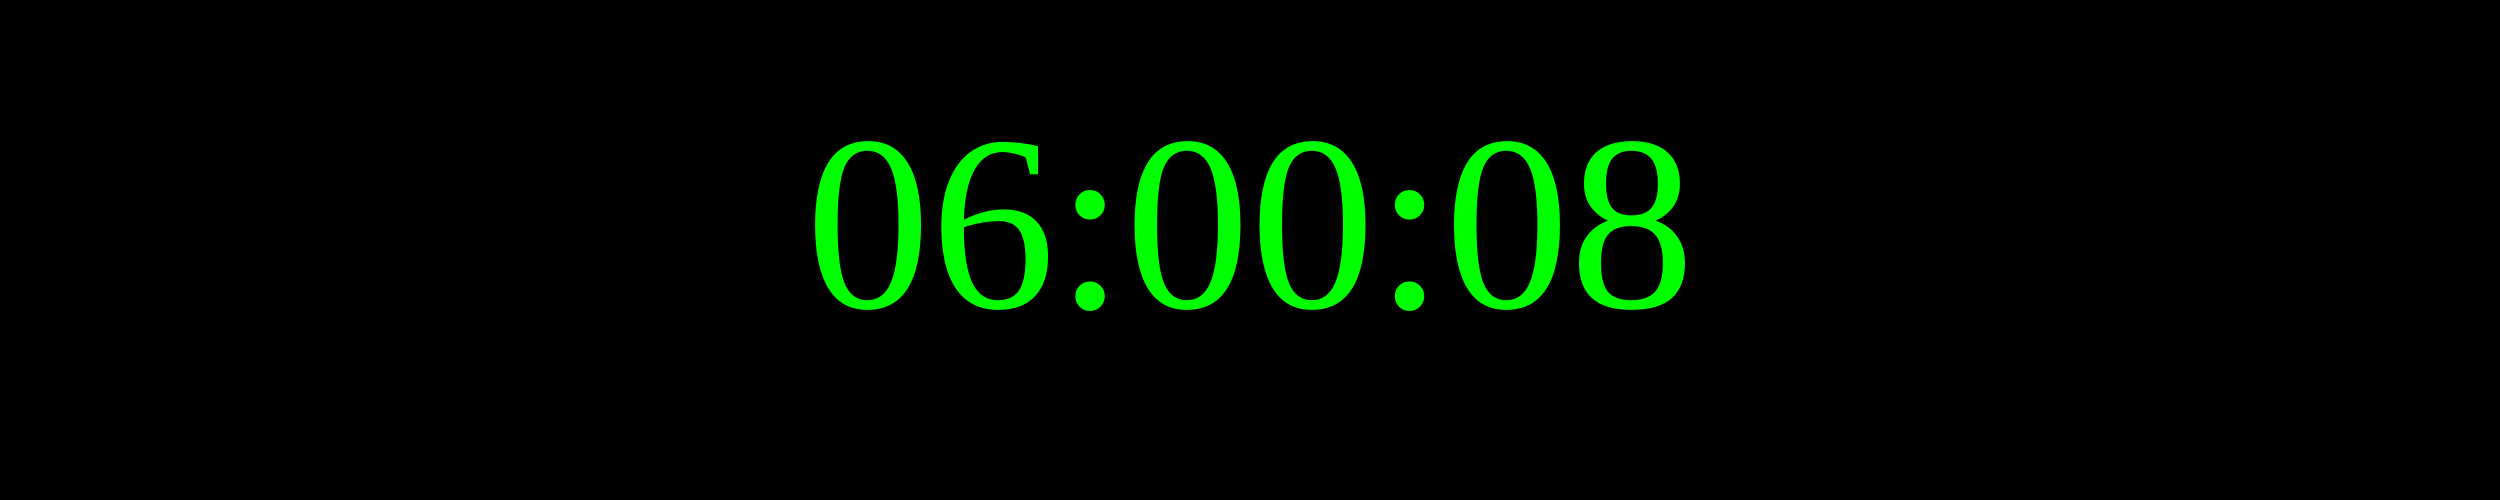
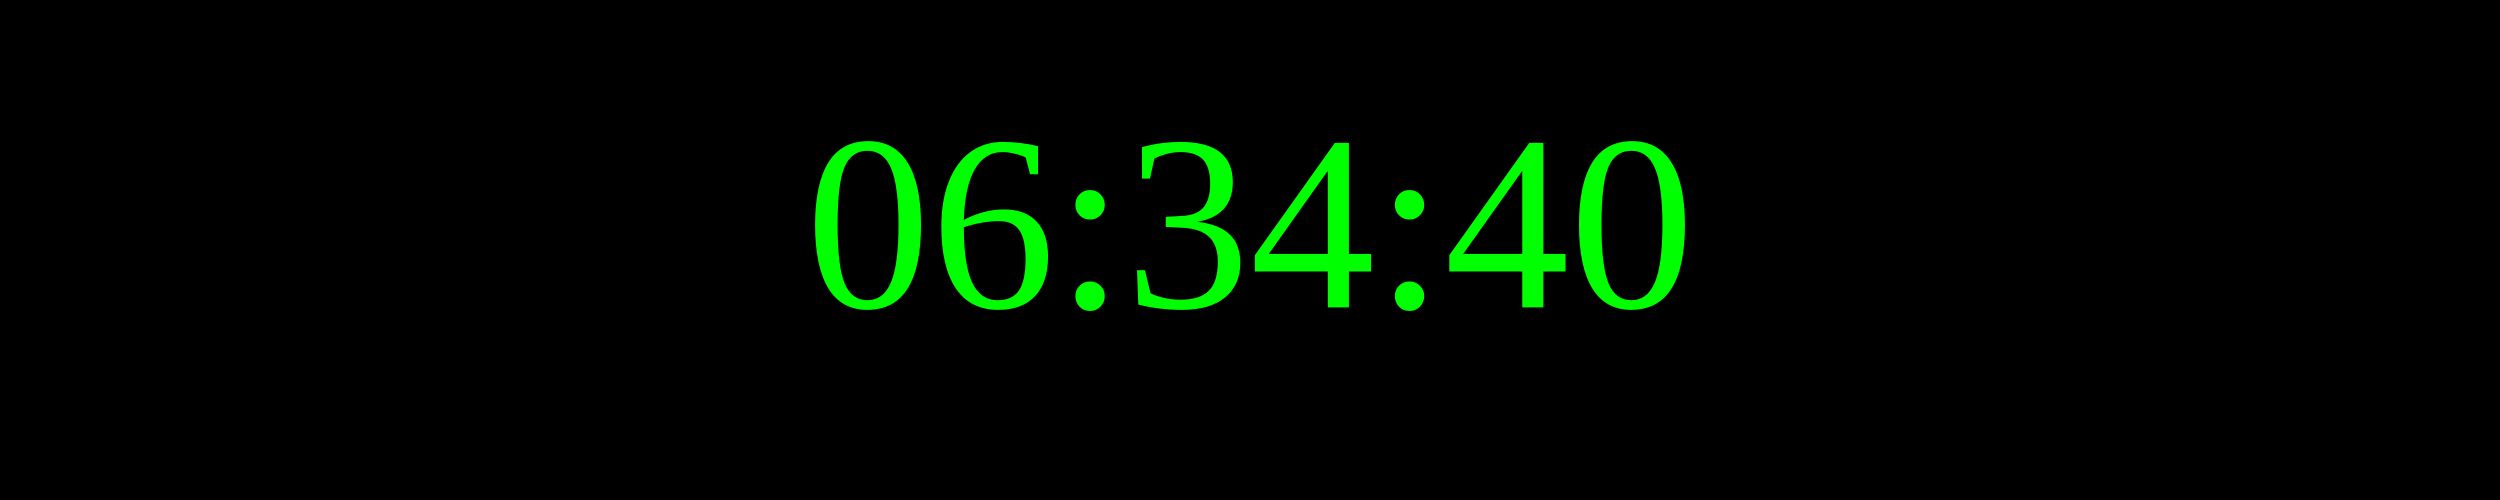
<svg xmlns="http://www.w3.org/2000/svg" width="250" height="50">
  <rect width="100%" height="100%" fill="black" />
  <text x="50%" y="50%" font-size="25" fill="lime" text-anchor="middle" dominant-baseline="middle">
- 06:00:08
+ 06:34:40
</text>
</svg>
